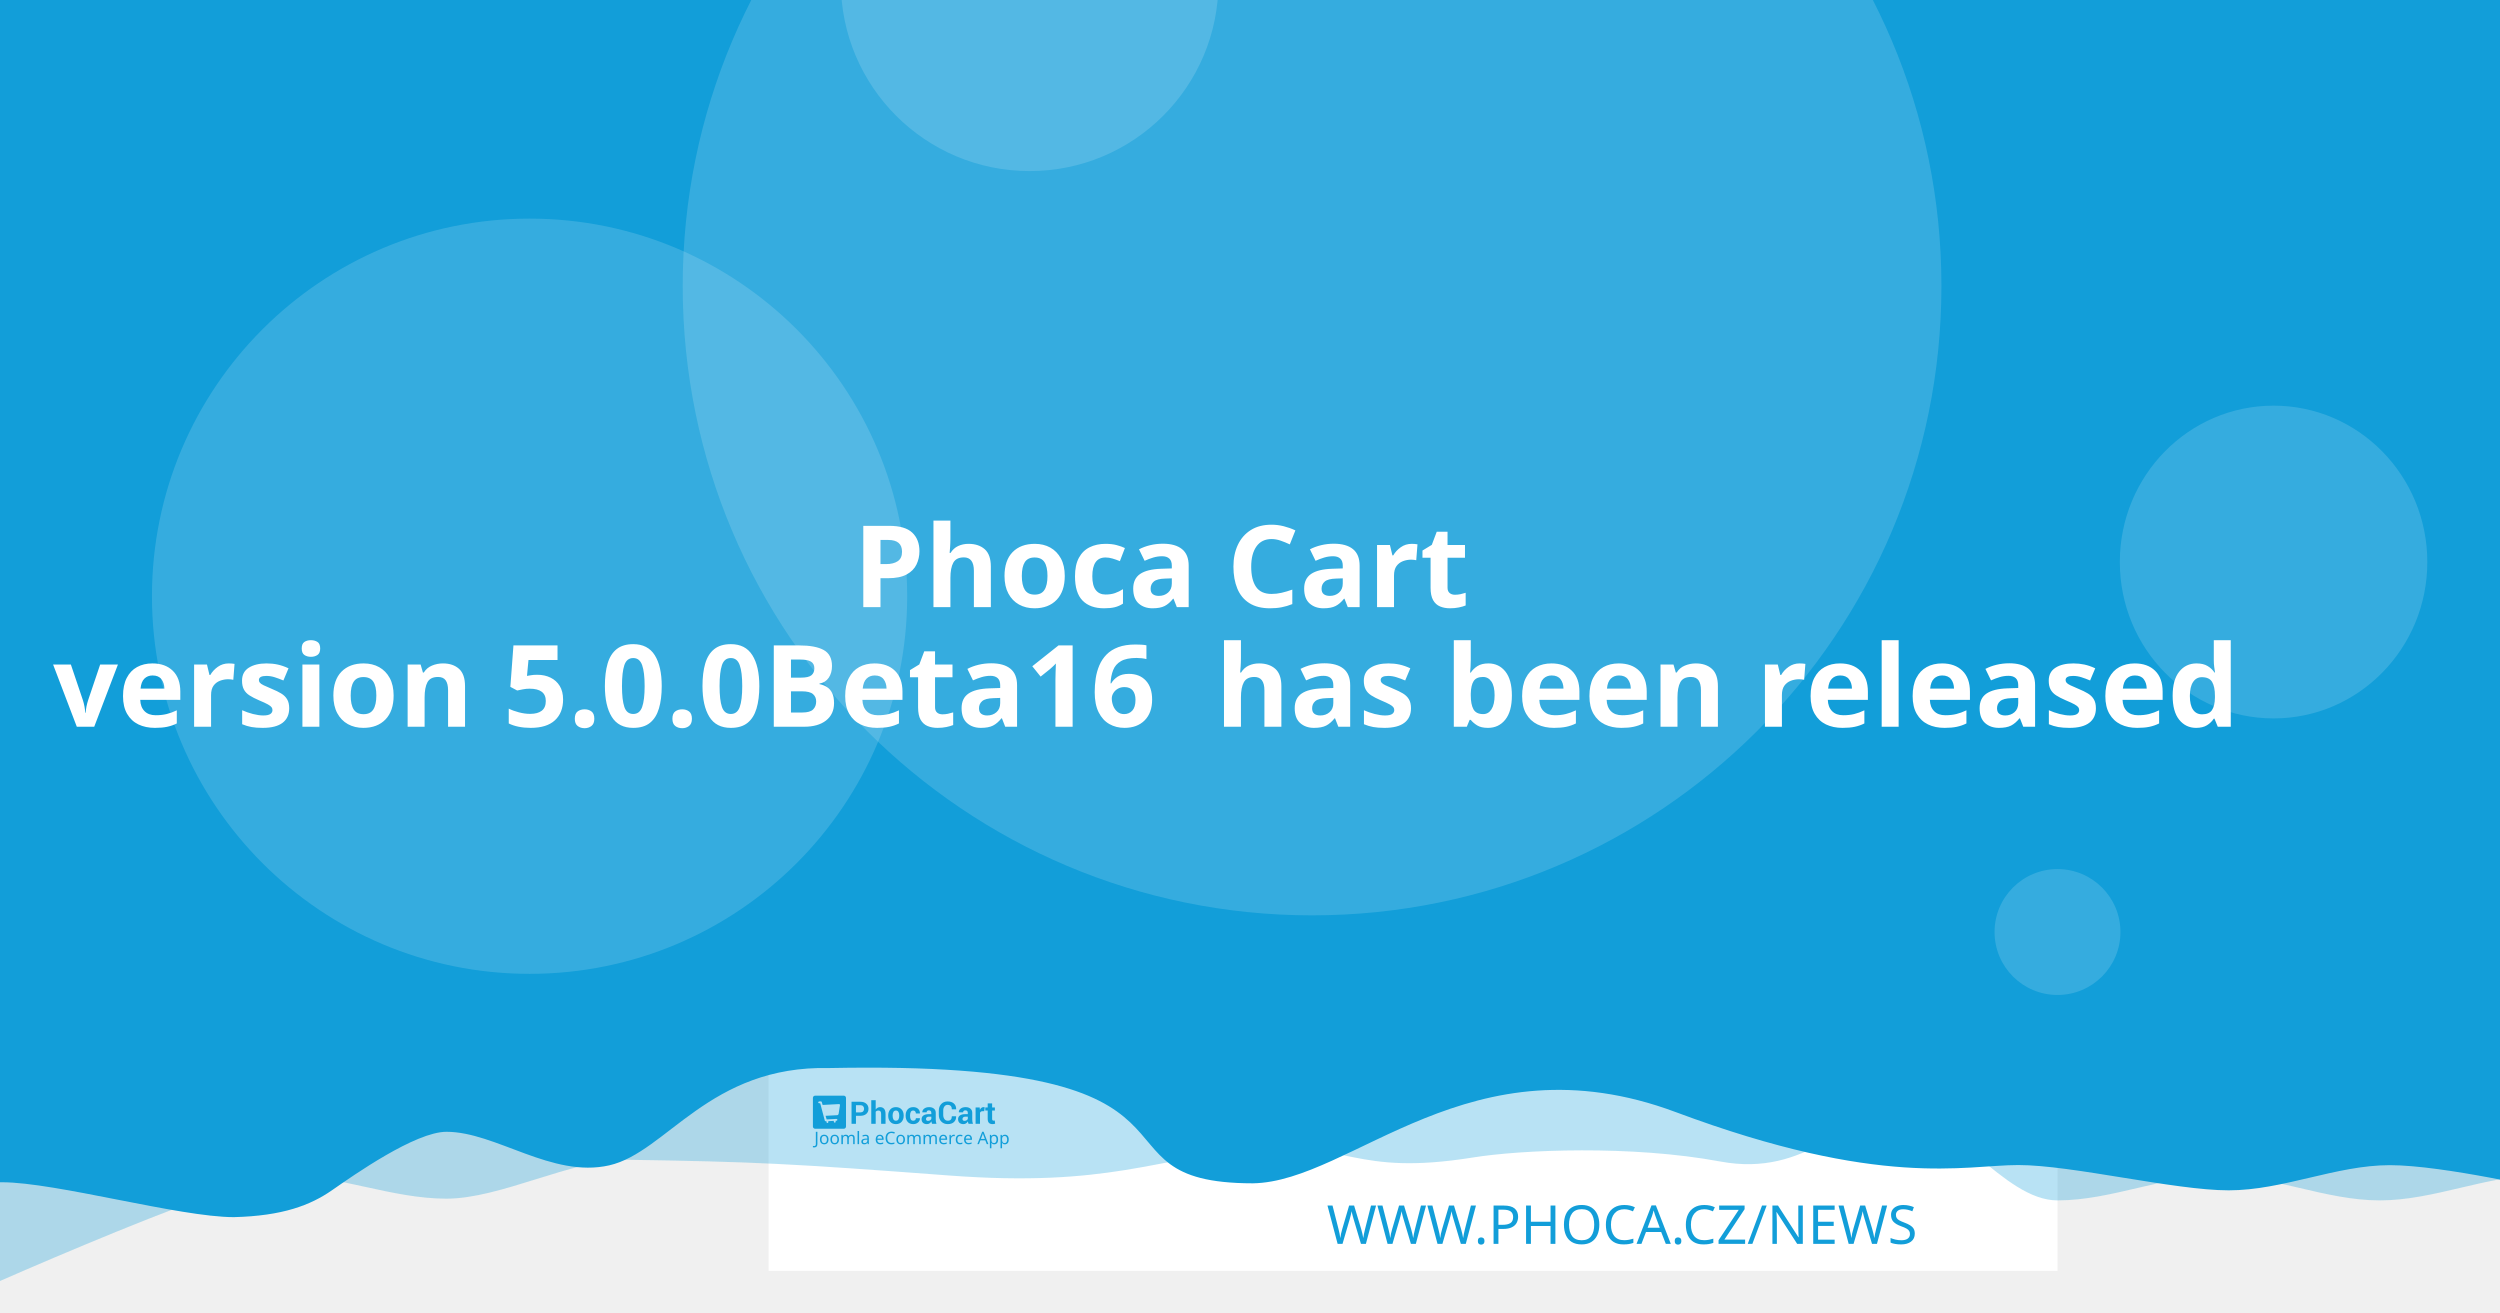
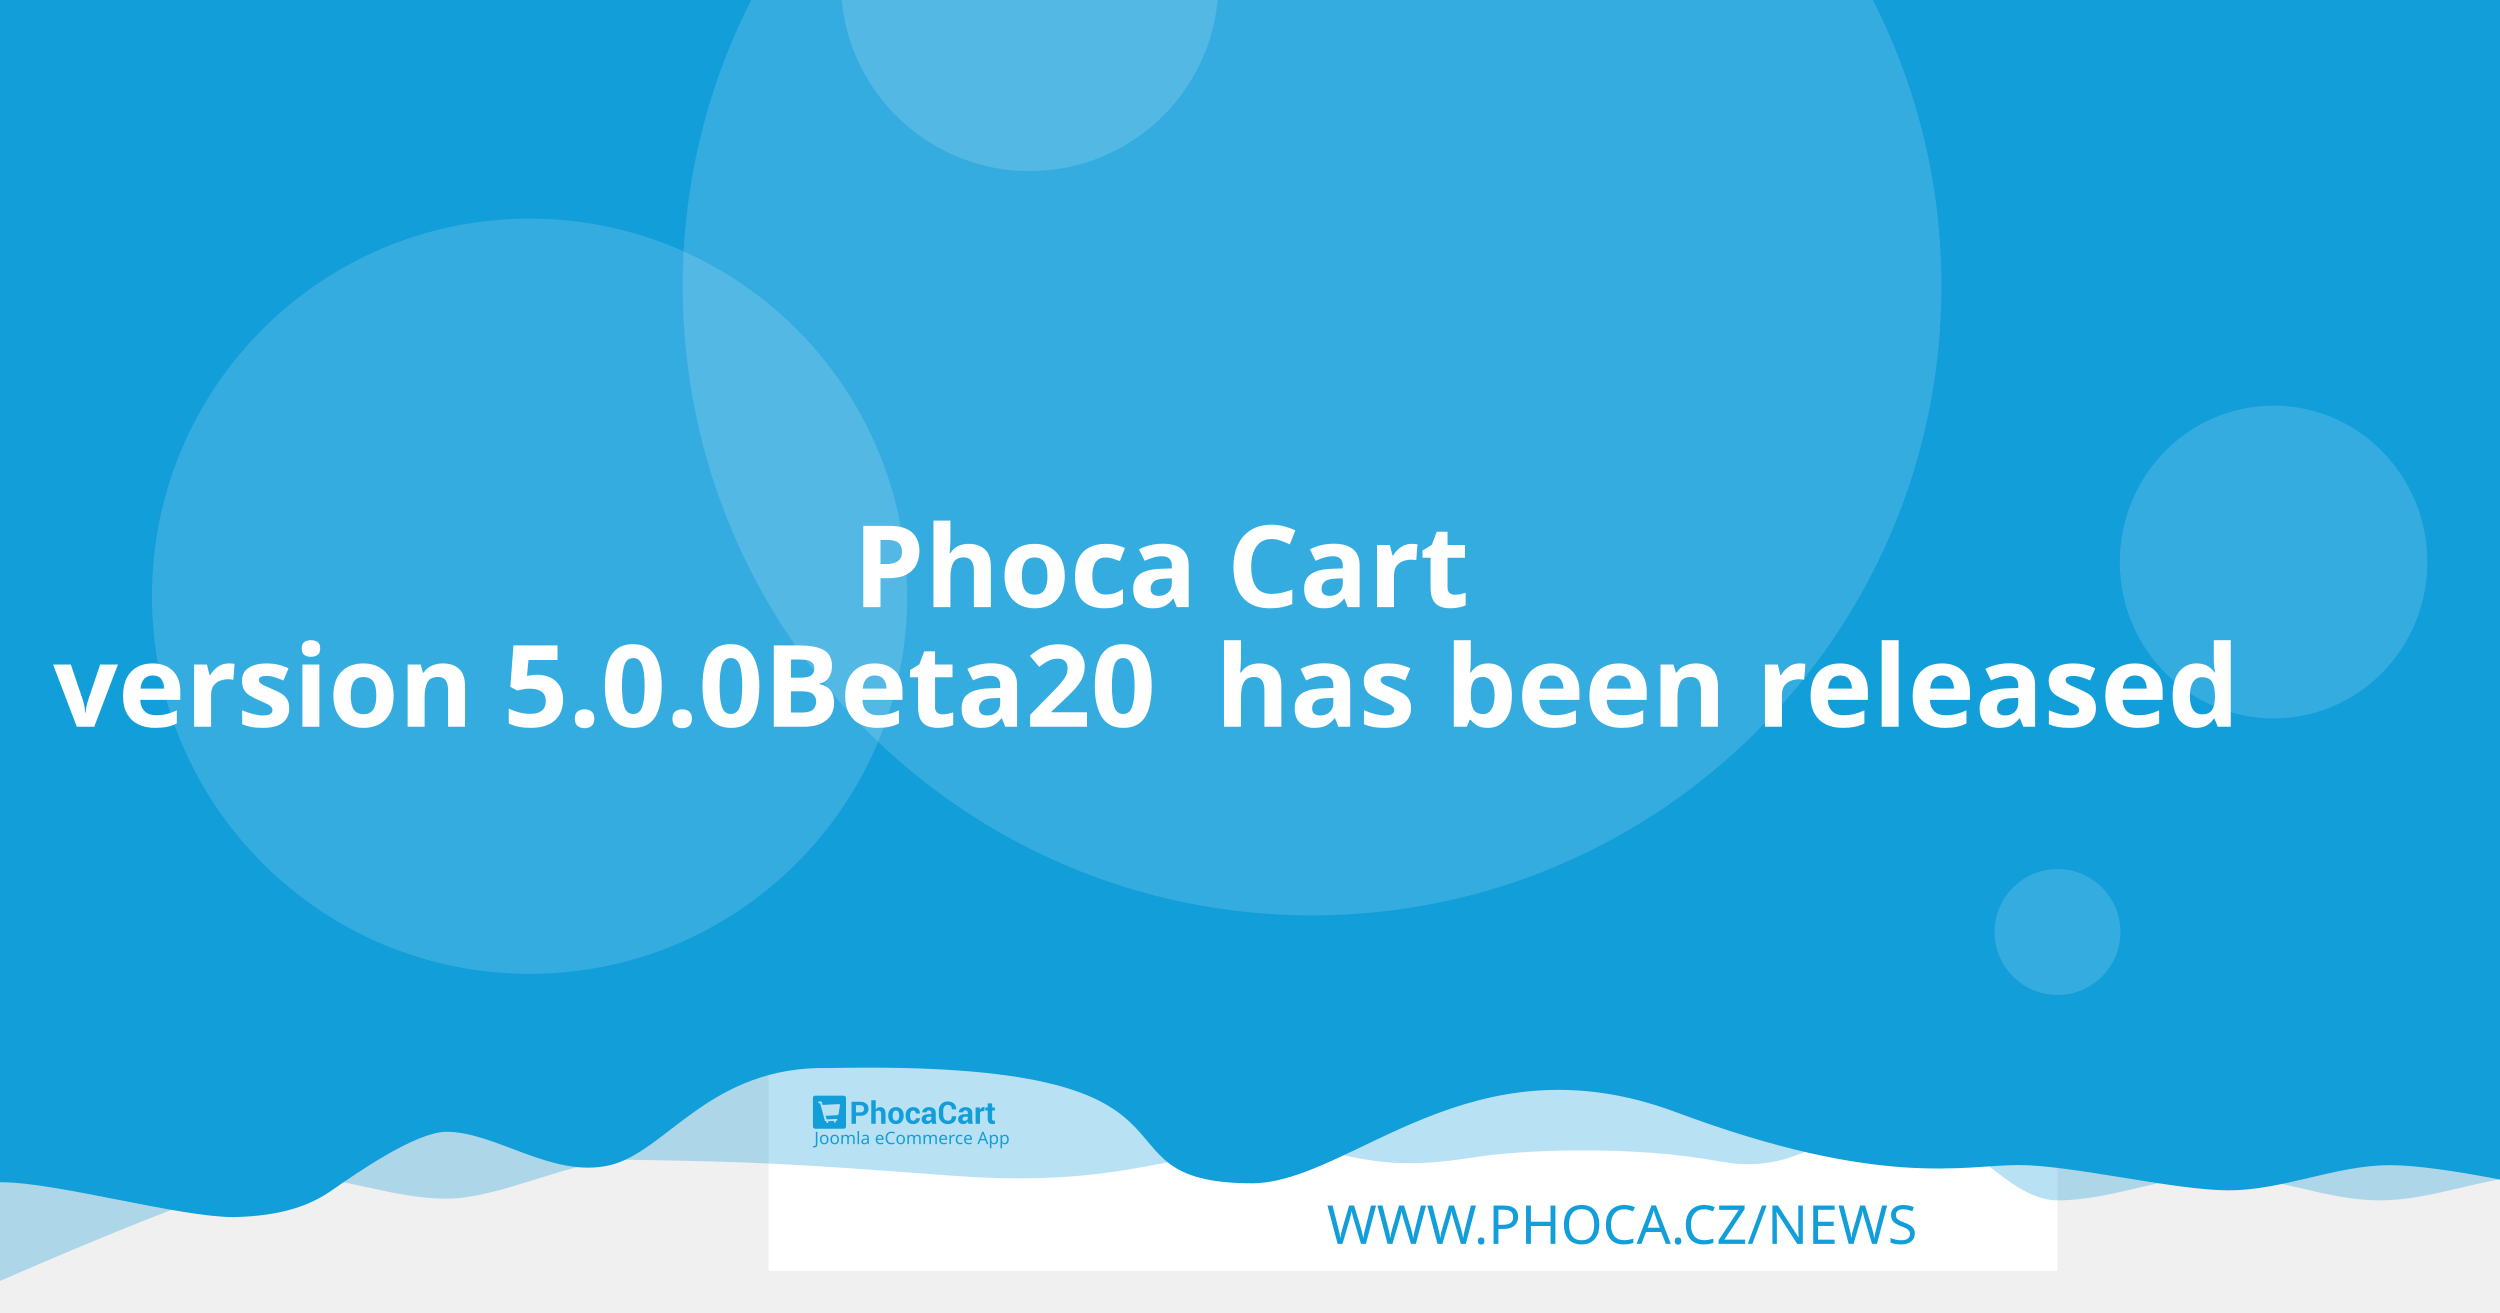
<svg xmlns="http://www.w3.org/2000/svg" width="1200" height="630" viewBox="0 0 1200 630" version="1.1" id="svg5">
  <defs id="defs2" />
  <g id="layer1">
    <path d="m 20.256,108.517 a 7.714,7.714 0 0 0 -7.714,7.714 v 97.981 a 7.714,7.714 0 0 0 7.714,7.714 h 97.976 a 7.714,7.714 0 0 0 7.714,-7.714 v -97.981 a 7.714,7.714 0 0 0 -7.714,-7.714 z m 19.435,19.56 c 0.714,-0.04 1.37,0.151 1.984,0.583 0.613,0.434 1.018,0.978 1.215,1.637 l 2.918,10.039 56.209,-2.948 c 1.002,-0.052 1.838,0.296 2.506,1.04 0.665,0.732 0.929,1.612 0.768,2.626 l -4.71,30.132 c -0.167,0.89 -0.688,1.809 -1.557,2.747 -0.869,0.95 -2.001,1.463 -3.38,1.537 l -39.707,2.079 3.671,12.389 33.562,-1.758 c 0.878,-0.049 1.633,0.215 2.28,0.783 0.632,0.583 0.971,1.312 1.019,2.19 0.046,0.878 -0.215,1.633 -0.783,2.28 -0.583,0.635 -1.312,0.974 -2.19,1.019 l -3.139,0.166 0.166,3.134 c 0.046,0.881 -0.215,1.638 -0.798,2.27 -0.571,0.647 -1.294,0.99 -2.174,1.034 -0.878,0.046 -1.635,-0.215 -2.27,-0.798 -0.647,-0.571 -0.984,-1.297 -1.03,-2.174 l -0.166,-3.134 -18.817,0.979 0.161,3.139 c 0.046,0.881 -0.212,1.638 -0.783,2.27 -0.583,0.647 -1.312,0.988 -2.19,1.034 -0.878,0.049 -1.633,-0.215 -2.28,-0.798 -0.635,-0.571 -0.974,-1.297 -1.019,-2.174 l -0.166,-3.139 -1.943,0.101 c -0.753,0.039 -1.441,-0.135 -2.079,-0.517 -0.623,-0.383 -1.068,-0.764 -1.341,-1.125 l -0.347,-0.613 -15.769,-59.624 -3.39,0.176 c -0.841,0.046 -1.586,-0.219 -2.245,-0.798 -0.659,-0.571 -1.009,-1.292 -1.055,-2.169 -0.046,-0.881 0.225,-1.635 0.824,-2.27 0.595,-0.647 1.308,-0.989 2.149,-1.034 z" style="fill:#ffffff;stroke-width:1.208;paint-order:stroke fill markers" id="path400" />
    <rect style="opacity:1;fill:#ffffff;stroke-width:6.042;stroke-linejoin:round;paint-order:stroke fill markers" id="rect723" width="618.676" height="618.676" x="368.924" y="-8.647" />
    <path id="rect4460" style="opacity:0.3;fill:#129ed9;fill-opacity:1;stroke-width:6.042;stroke-linejoin:round;paint-order:stroke fill markers" d="M 59.586,-3.814 H 1296.938 v 580.009 c 0,0 -51.556,-12.084 -77.334,-12.084 -25.778,0 -51.244,12.084 -77.335,12.084 -26.091,0 -51.556,-12.084 -77.334,-12.084 -25.778,0 -51.244,12.084 -77.335,12.084 -26.091,0 -50.615,-41.931 -76.393,-41.931 -25.778,0 -43.072,31.169 -85.504,23.256 -42.433,-7.913 -95.293,-5.729 -119.04,-1.869 -57.142,9.103 -59.508,-8.125 -105.573,-4.001 -46.065,4.124 -68.78,18.359 -145.373,12.602 -76.593,-5.757 -93.029,-6.595 -155.544,-7.578 -25.778,0 -59.826,18.693 -85.917,18.693 -26.091,0 -51.556,-11.254 -77.334,-11.254 -25.778,0 -172.338,66.428 -172.338,66.428 z" />
    <path id="rect4460-5" style="fill:#129ed9;fill-opacity:1;stroke-width:6.042;stroke-linejoin:round;paint-order:stroke fill markers" d="M -12.915,-8.647 H 1224.437 v 580.009 c 0,0 -51.556,-12.084 -77.334,-12.084 -25.778,0 -51.243,12.084 -77.334,12.084 -26.091,0 -75.228,-12.142 -101.006,-12.142 -25.778,0 -65.794,11.416 -164.408,-25.412 -98.613,-36.828 -155.373,33.433 -202.968,34.185 -85.545,-0.05 -3.558,-59.324 -203.248,-55.331 -57.687,-1.357 -78.127,40.433 -105.693,46.704 -27.566,6.271 -54.486,-16.105 -78.151,-16.105 -14.933,0 -44.462,20.77 -54.88,28.017 -10.418,7.247 -23.732,12.357 -47.124,12.95 -26.091,0 -85.565,-16.747 -111.343,-16.747 -25.778,0 -13.863,3.88 -13.863,3.88 z" />
    <circle style="opacity:0.15;fill:#ffffff;fill-opacity:1;stroke-width:6.042;stroke-linejoin:round;paint-order:stroke fill markers" id="path8376" cx="629.794" cy="137.279" r="302.088" />
    <text xml:space="preserve" style="font-style:normal;font-weight:normal;font-size:25.778px;line-height:1.25;font-family:sans-serif;fill:#129ed9;fill-opacity:1;stroke:none;stroke-width:1.208" x="953.817" y="597.071" id="text2910-3-7">
      <tspan id="tspan2908-6-5" x="953.817" y="597.071" style="font-style:normal;font-variant:normal;font-weight:300;font-stretch:normal;font-size:25.778px;font-family:Montserrat;-inkscape-font-specification:'Montserrat Light';text-align:end;text-anchor:end;fill:#129ed9;fill-opacity:1;stroke-width:1.208">WWW.PHOCA.CZ/NEWS</tspan>
    </text>
    <text xml:space="preserve" style="font-style:normal;font-variant:normal;font-weight:600;font-stretch:normal;font-size:54.666px;line-height:1.05;font-family:Rubik;-inkscape-font-specification:'Rubik Semi-Bold';fill:#ffffff;fill-opacity:1;stroke:none;stroke-width:1.577" x="600" y="234.034" id="text11252">
      <tspan x="600" y="234.034" id="tspan403" style="text-align:center;text-anchor:middle;stroke-width:1.577" />
      <tspan x="600" y="291.433" style="font-size:54.666px;text-align:center;text-anchor:middle;stroke-width:1.577" id="tspan444"> Phoca Cart</tspan>
-       <tspan x="600" y="348.833" id="tspan2906" style="font-size:54.666px;text-align:center;text-anchor:middle;stroke-width:1.577">version 5.0.0Beta16
+       <tspan x="600" y="348.833" id="tspan2906" style="font-size:54.666px;text-align:center;text-anchor:middle;stroke-width:1.577">version 5.0.0Beta20
 has been released</tspan>
      <tspan x="600" y="406.232" id="tspan1994" style="font-size:54.666px;stroke-width:1.577" />
    </text>
    <circle style="opacity:0.15;fill:#ffffff;fill-opacity:1;stroke-width:6.042;stroke-linejoin:round;paint-order:stroke fill markers" id="path8376-9" cx="254.196" cy="286.191" r="181.253" />
    <circle style="opacity:0.15;fill:#ffffff;fill-opacity:1;stroke-width:6.042;stroke-linejoin:round;paint-order:stroke fill markers" id="path8376-6" cx="494.235" cy="-8.506" r="90.626" />
    <ellipse style="opacity:0.15;fill:#ffffff;fill-opacity:1;stroke-width:7.442;stroke-linejoin:round;paint-order:stroke fill markers" id="path8376-6-2" cx="1091.315" cy="269.776" rx="73.793" ry="75.059" />
    <g id="g8950" transform="matrix(0.360172,0,0,0.360172,498.6223,396.4642)" style="fill:#129ed9;fill-opacity:1;stroke-width:3.355">
      <g id="g895" transform="translate(-301.0409,359.4151)" style="fill:#129ed9;fill-opacity:1;stroke-width:3.355">
        <g transform="matrix(1.3333,0,0,-1.3333,-75.59,850.15)" fill="#ffffff" image-rendering="optimizeQuality" id="g280" style="clip-rule:evenodd;fill:#129ed9;fill-opacity:1;stroke-width:8.934;shape-rendering:geometricPrecision">
          <path d="m 99.728,617.49 v -7.994 h -4.423 v 22.031 h 8.784 c 2.532,0 4.527,-0.646 5.979,-1.937 1.452,-1.291 2.181,-2.99 2.181,-5.097 0,-2.107 -0.729,-3.801 -2.181,-5.082 -1.452,-1.281 -3.446,-1.921 -5.979,-1.921 z m 0,3.408 h 4.361 c 1.23,0 2.165,0.336 2.801,1.002 0.635,0.671 0.951,1.523 0.951,2.561 0,1.059 -0.315,1.932 -0.946,2.623 -0.63,0.687 -1.566,1.033 -2.806,1.033 H 99.728 Z" id="path262" style="fill:#129ed9;fill-opacity:1;stroke-width:3.355" />
          <path d="m 119.45,623.79 c 0.517,0.749 1.147,1.327 1.891,1.746 0.749,0.418 1.576,0.63 2.485,0.63 1.705,0 3.043,-0.568 4.02,-1.704 0.971,-1.131 1.457,-2.887 1.457,-5.252 v -9.714 h -4.418 v 9.76 c 0,1.276 -0.227,2.174 -0.677,2.706 -0.445,0.532 -1.116,0.795 -2.005,0.795 -0.605,0 -1.137,-0.108 -1.602,-0.325 -0.465,-0.217 -0.847,-0.522 -1.152,-0.919 v -12.017 h -4.418 v 23.611 h 4.418 z" id="path264" style="fill:#129ed9;fill-opacity:1;stroke-width:3.355" />
          <path d="m 131.96,617.83 c 0,2.438 0.682,4.436 2.046,5.996 1.359,1.554 3.25,2.334 5.663,2.334 2.418,0 4.315,-0.774 5.689,-2.329 1.375,-1.549 2.062,-3.553 2.062,-6.001 v -0.32 c 0,-2.458 -0.687,-4.462 -2.051,-6.011 -1.369,-1.544 -3.261,-2.319 -5.674,-2.319 -2.418,0 -4.315,0.775 -5.684,2.319 -1.364,1.549 -2.051,3.553 -2.051,6.011 z m 4.408,-0.31 c 0,-1.487 0.264,-2.68 0.785,-3.584 0.527,-0.899 1.375,-1.348 2.542,-1.348 1.142,0 1.979,0.454 2.506,1.358 0.532,0.904 0.796,2.097 0.796,3.574 v 0.315 c 0,1.446 -0.269,2.629 -0.801,3.542 -0.537,0.914 -1.38,1.374 -2.527,1.374 -1.142,0 -1.979,-0.46 -2.506,-1.379 -0.532,-0.919 -0.796,-2.102 -0.796,-3.537 z" id="path266" style="fill:#129ed9;fill-opacity:1;stroke-width:3.355" />
          <path d="m 157.01,612.59 c 0.79,0 1.421,0.227 1.891,0.682 0.475,0.454 0.713,1.064 0.713,1.828 h 4.015 l 0.041,-0.093 c 0.041,-1.653 -0.579,-3.037 -1.871,-4.152 -1.287,-1.116 -2.883,-1.673 -4.79,-1.673 -2.439,0 -4.325,0.769 -5.648,2.314 -1.318,1.544 -1.979,3.522 -1.979,5.944 v 0.449 c 0,2.412 0.656,4.395 1.974,5.944 1.317,1.554 3.198,2.329 5.638,2.329 2.02,0 3.648,-0.573 4.883,-1.725 1.235,-1.151 1.835,-2.664 1.793,-4.539 l -0.031,-0.088 h -4.026 c 0,0.842 -0.233,1.544 -0.698,2.107 -0.46,0.558 -1.101,0.837 -1.922,0.837 -1.168,0 -1.995,-0.454 -2.475,-1.358 -0.476,-0.904 -0.718,-2.071 -0.718,-3.496 v -0.454 c 0,-1.456 0.243,-2.628 0.718,-3.522 0.48,-0.888 1.312,-1.332 2.491,-1.332" id="path268" style="fill:#129ed9;fill-opacity:1;stroke-width:3.355" />
          <path d="m 175.8,609.49 c -0.165,0.372 -0.305,0.764 -0.419,1.183 -0.119,0.413 -0.202,0.837 -0.248,1.27 -0.455,-0.8 -1.054,-1.456 -1.798,-1.978 -0.739,-0.521 -1.628,-0.785 -2.656,-0.785 -1.715,0 -3.038,0.439 -3.963,1.322 -0.93,0.883 -1.395,2.086 -1.395,3.604 0,1.606 0.62,2.845 1.855,3.729 1.235,0.883 3.038,1.322 5.41,1.322 h 2.47 v 1.301 c 0,0.785 -0.207,1.394 -0.62,1.828 -0.413,0.434 -1.023,0.651 -1.834,0.651 -0.713,0 -1.266,-0.175 -1.653,-0.522 -0.393,-0.346 -0.584,-0.826 -0.584,-1.446 l -4.268,0.016 -0.016,0.093 c -0.072,1.379 0.527,2.572 1.798,3.579 1.271,1.002 2.946,1.503 5.013,1.503 1.958,0 3.545,-0.496 4.769,-1.492 1.22,-0.992 1.829,-2.406 1.829,-4.24 v -6.76 c 0,-0.769 0.062,-1.492 0.176,-2.164 0.119,-0.676 0.299,-1.348 0.553,-2.014 z m -4.046,2.943 c 0.78,0 1.468,0.191 2.077,0.574 0.605,0.382 1.013,0.826 1.225,1.332 v 2.308 h -2.47 c -0.935,0 -1.648,-0.232 -2.134,-0.702 -0.481,-0.47 -0.724,-1.033 -0.724,-1.699 0,-0.542 0.181,-0.981 0.542,-1.312 0.367,-0.336 0.858,-0.501 1.483,-0.501" id="path270" style="fill:#129ed9;fill-opacity:1;stroke-width:3.355" />
          <path d="m 199.84,617.01 0.031,-0.088 c 0.041,-2.37 -0.682,-4.25 -2.17,-5.645 -1.488,-1.394 -3.555,-2.091 -6.201,-2.091 -2.656,0 -4.811,0.852 -6.464,2.556 -1.653,1.704 -2.486,3.894 -2.486,6.579 v 4.369 c 0,2.67 0.812,4.86 2.424,6.574 1.617,1.715 3.715,2.572 6.299,2.572 2.723,0 4.852,-0.697 6.386,-2.097 1.535,-1.399 2.284,-3.305 2.243,-5.717 l -0.031,-0.088 h -4.299 c 0,1.451 -0.346,2.561 -1.044,3.336 -0.698,0.769 -1.783,1.157 -3.255,1.157 -1.323,0 -2.372,-0.537 -3.147,-1.606 -0.78,-1.074 -1.168,-2.438 -1.168,-4.1 v -4.39 c 0,-1.683 0.408,-3.057 1.225,-4.131 0.822,-1.069 1.922,-1.606 3.317,-1.606 1.38,0 2.403,0.372 3.064,1.11 0.661,0.744 0.992,1.844 0.992,3.305 z" id="path272" style="fill:#129ed9;fill-opacity:1;stroke-width:3.355" />
          <path d="m 212.27,609.49 c -0.165,0.372 -0.305,0.764 -0.419,1.183 -0.119,0.413 -0.202,0.837 -0.248,1.27 -0.455,-0.8 -1.054,-1.456 -1.798,-1.978 -0.739,-0.521 -1.628,-0.785 -2.656,-0.785 -1.716,0 -3.038,0.439 -3.963,1.322 -0.93,0.883 -1.395,2.086 -1.395,3.604 0,1.606 0.62,2.845 1.855,3.729 1.235,0.883 3.039,1.322 5.41,1.322 h 2.47 v 1.301 c 0,0.785 -0.207,1.394 -0.62,1.828 -0.413,0.434 -1.023,0.651 -1.834,0.651 -0.713,0 -1.266,-0.175 -1.654,-0.522 -0.393,-0.346 -0.584,-0.826 -0.584,-1.446 l -4.268,0.016 -0.016,0.093 c -0.072,1.379 0.527,2.572 1.798,3.579 1.271,1.002 2.945,1.503 5.013,1.503 1.958,0 3.545,-0.496 4.769,-1.492 1.22,-0.992 1.829,-2.406 1.829,-4.24 v -6.76 c 0,-0.769 0.062,-1.492 0.176,-2.164 0.119,-0.676 0.3,-1.348 0.553,-2.014 z m -4.046,2.943 c 0.78,0 1.468,0.191 2.077,0.574 0.605,0.382 1.013,0.826 1.224,1.332 v 2.308 h -2.47 c -0.935,0 -1.649,-0.232 -2.134,-0.702 -0.481,-0.47 -0.723,-1.033 -0.723,-1.699 0,-0.542 0.181,-0.981 0.542,-1.312 0.367,-0.336 0.858,-0.501 1.483,-0.501" id="path274" style="fill:#129ed9;fill-opacity:1;stroke-width:3.355" />
          <path d="m 227.92,622.06 -1.617,0.046 c -0.656,0 -1.199,-0.134 -1.623,-0.408 -0.423,-0.274 -0.744,-0.656 -0.966,-1.152 v -11.052 h -4.408 v 16.36 h 4.103 l 0.196,-2.422 c 0.382,0.857 0.883,1.528 1.494,2.009 0.61,0.48 1.312,0.723 2.108,0.723 0.223,0 0.429,-0.015 0.615,-0.052 0.186,-0.036 0.377,-0.077 0.568,-0.129 z" id="path276" style="fill:#129ed9;fill-opacity:1;stroke-width:3.355" />
          <path d="m 235.83,629.86 v -4.007 h 2.754 v -3.099 H 235.83 v -8.33 c 0,-0.635 0.129,-1.09 0.393,-1.363 0.263,-0.274 0.615,-0.408 1.059,-0.408 0.232,0 0.434,0.01 0.599,0.036 0.166,0.026 0.362,0.072 0.579,0.129 l 0.383,-3.181 c -0.445,-0.155 -0.878,-0.268 -1.302,-0.341 -0.424,-0.078 -0.884,-0.114 -1.38,-0.114 -1.524,0 -2.697,0.418 -3.519,1.255 -0.822,0.837 -1.235,2.159 -1.235,3.977 v 8.34 h -2.392 v 3.099 h 2.392 v 4.007 z" id="path278" style="fill:#129ed9;fill-opacity:1;stroke-width:3.355" />
        </g>
        <g fill="#ffffff" fill-rule="evenodd" image-rendering="optimizeQuality" stroke-width="1.934" aria-label="Joomla eCommerce App" id="g318" style="clip-rule:evenodd;fill:#129ed9;fill-opacity:1;shape-rendering:geometricPrecision">
          <path d="M 1.704,69 Q 1.151,69 0.736,68.908 0.321,68.839 -0.002,68.7 v -1.752 q 0.369,0.092 0.784,0.161 0.415,0.069 0.876,0.069 0.576,0 1.083,-0.231 0.53,-0.231 0.853,-0.807 0.323,-0.576 0.323,-1.614 v -16.368 h 2.075 v 16.206 q 0,2.374 -1.176,3.504 -1.176,1.13 -3.112,1.13 z" id="path282" style="fill:#129ed9;fill-opacity:1;stroke-width:1.934" />
          <path d="m 20.792,58.419 q 0,3.066 -1.568,4.749 -1.545,1.683 -4.196,1.683 -1.637,0 -2.928,-0.738 -1.268,-0.761 -2.006,-2.19 -0.738,-1.452 -0.738,-3.504 0,-3.066 1.545,-4.726 1.545,-1.66 4.196,-1.66 1.683,0 2.951,0.761 1.291,0.738 2.006,2.167 0.738,1.406 0.738,3.458 z m -9.336,0 q 0,2.19 0.853,3.481 0.876,1.268 2.766,1.268 1.867,0 2.743,-1.268 0.876,-1.291 0.876,-3.481 0,-2.19 -0.876,-3.435 -0.876,-1.245 -2.766,-1.245 -1.89,0 -2.743,1.245 -0.853,1.245 -0.853,3.435 z" id="path284" style="fill:#129ed9;fill-opacity:1;stroke-width:1.934" />
          <path d="m 34.739,58.419 q 0,3.066 -1.568,4.749 -1.545,1.683 -4.196,1.683 -1.637,0 -2.928,-0.738 -1.268,-0.761 -2.006,-2.19 -0.738,-1.452 -0.738,-3.504 0,-3.066 1.545,-4.726 1.545,-1.66 4.196,-1.66 1.683,0 2.951,0.761 1.291,0.738 2.006,2.167 0.738,1.406 0.738,3.458 z m -9.336,0 q 0,2.19 0.853,3.481 0.876,1.268 2.766,1.268 1.867,0 2.743,-1.268 0.876,-1.291 0.876,-3.481 0,-2.19 -0.876,-3.435 -0.876,-1.245 -2.766,-1.245 -1.89,0 -2.743,1.245 -0.853,1.245 -0.853,3.435 z" id="path286" style="fill:#129ed9;fill-opacity:1;stroke-width:1.934" />
          <path d="m 51.499,52.033 q 2.098,0 3.135,1.083 1.037,1.06 1.037,3.458 V 64.62 H 53.666 v -7.953 q 0,-2.928 -2.513,-2.928 -1.798,0 -2.582,1.037 -0.761,1.037 -0.761,3.02 V 64.62 h -2.006 v -7.953 q 0,-2.928 -2.536,-2.928 -1.867,0 -2.582,1.153 -0.715,1.153 -0.715,3.32 v 6.409 h -2.029 v -12.356 h 1.637 l 0.3,1.683 h 0.115 q 0.576,-0.968 1.545,-1.429 0.991,-0.484 2.098,-0.484 2.905,0 3.781,2.075 h 0.115 q 0.622,-1.06 1.683,-1.568 1.083,-0.507 2.282,-0.507 z" id="path288" style="fill:#129ed9;fill-opacity:1;stroke-width:1.934" />
          <path d="M 61.527,64.62 H 59.498 V 47.1 h 2.029 z" id="path290" style="fill:#129ed9;fill-opacity:1;stroke-width:1.934" />
          <path d="m 70.126,52.056 q 2.259,0 3.343,0.991 1.083,0.991 1.083,3.158 v 8.414 h -1.475 l -0.392,-1.752 h -0.092 q -0.807,1.014 -1.706,1.498 -0.876,0.484 -2.444,0.484 -1.683,0 -2.789,-0.876 -1.107,-0.899 -1.107,-2.789 0,-1.844 1.452,-2.836 1.452,-1.014 4.472,-1.107 l 2.098,-0.069 v -0.738 q 0,-1.545 -0.669,-2.144 -0.669,-0.599 -1.89,-0.599 -0.968,0 -1.844,0.3 -0.876,0.277 -1.637,0.645 l -0.622,-1.522 q 0.807,-0.438 1.913,-0.738 1.107,-0.323 2.305,-0.323 z m 0.599,6.593 q -2.305,0.092 -3.204,0.738 -0.876,0.645 -0.876,1.821 0,1.037 0.622,1.522 0.645,0.484 1.637,0.484 1.568,0 2.605,-0.853 1.037,-0.876 1.037,-2.674 v -1.107 z" id="path292" style="fill:#129ed9;fill-opacity:1;stroke-width:1.934" />
          <path d="m 89.144,52.033 q 1.591,0 2.72,0.692 1.153,0.692 1.752,1.96 0.622,1.245 0.622,2.928 v 1.222 h -8.46 q 0.046,2.098 1.06,3.204 1.037,1.083 2.882,1.083 1.176,0 2.075,-0.207 0.922,-0.231 1.89,-0.645 v 1.775 q -0.945,0.415 -1.867,0.599 -0.922,0.207 -2.19,0.207 -1.752,0 -3.112,-0.715 -1.337,-0.715 -2.098,-2.121 -0.738,-1.429 -0.738,-3.481 0,-2.029 0.669,-3.481 0.692,-1.452 1.913,-2.236 1.245,-0.784 2.882,-0.784 z m -0.023,1.66 q -1.452,0 -2.305,0.945 -0.83,0.922 -0.991,2.582 h 6.293 q -0.023,-1.568 -0.738,-2.536 -0.715,-0.991 -2.259,-0.991 z" id="path294" style="fill:#129ed9;fill-opacity:1;stroke-width:1.934" />
          <path d="m 104.71,49.751 q -2.651,0 -4.173,1.775 -1.522,1.775 -1.522,4.864 0,3.066 1.406,4.864 1.429,1.775 4.265,1.775 1.083,0 2.052,-0.184 0.968,-0.184 1.89,-0.461 v 1.798 q -0.922,0.346 -1.913,0.507 -0.968,0.161 -2.328,0.161 -2.513,0 -4.196,-1.037 -1.683,-1.037 -2.536,-2.951 -0.83,-1.913 -0.83,-4.495 0,-2.49 0.899,-4.38 0.922,-1.913 2.697,-2.974 1.775,-1.083 4.311,-1.083 2.605,0 4.541,0.968 l -0.83,1.752 q -0.761,-0.346 -1.706,-0.622 -0.922,-0.277 -2.029,-0.277 z" id="path296" style="fill:#129ed9;fill-opacity:1;stroke-width:1.934" />
          <path d="m 122.69,58.419 q 0,3.066 -1.568,4.749 -1.545,1.683 -4.196,1.683 -1.637,0 -2.928,-0.738 -1.268,-0.761 -2.006,-2.19 -0.738,-1.452 -0.738,-3.504 0,-3.066 1.545,-4.726 1.545,-1.66 4.196,-1.66 1.683,0 2.951,0.761 1.291,0.738 2.006,2.167 0.738,1.406 0.738,3.458 z m -9.336,0 q 0,2.19 0.853,3.481 0.876,1.268 2.766,1.268 1.867,0 2.743,-1.268 0.876,-1.291 0.876,-3.481 0,-2.19 -0.876,-3.435 -0.876,-1.245 -2.766,-1.245 -1.89,0 -2.743,1.245 -0.853,1.245 -0.853,3.435 z" id="path298" style="fill:#129ed9;fill-opacity:1;stroke-width:1.934" />
          <path d="m 139.45,52.033 q 2.098,0 3.135,1.083 1.037,1.06 1.037,3.458 V 64.62 h -2.006 v -7.953 q 0,-2.928 -2.513,-2.928 -1.798,0 -2.582,1.037 -0.761,1.037 -0.761,3.02 V 64.62 h -2.006 v -7.953 q 0,-2.928 -2.536,-2.928 -1.867,0 -2.582,1.153 -0.715,1.153 -0.715,3.32 v 6.409 h -2.029 v -12.356 h 1.637 l 0.3,1.683 h 0.115 q 0.576,-0.968 1.545,-1.429 0.991,-0.484 2.098,-0.484 2.905,0 3.781,2.075 h 0.115 q 0.622,-1.06 1.683,-1.568 1.083,-0.507 2.282,-0.507 z" id="path300" style="fill:#129ed9;fill-opacity:1;stroke-width:1.934" />
          <path d="m 161,52.033 q 2.098,0 3.135,1.083 1.037,1.06 1.037,3.458 V 64.62 h -2.006 v -7.953 q 0,-2.928 -2.513,-2.928 -1.798,0 -2.582,1.037 -0.761,1.037 -0.761,3.02 V 64.62 h -2.006 v -7.953 q 0,-2.928 -2.536,-2.928 -1.867,0 -2.582,1.153 -0.715,1.153 -0.715,3.32 v 6.409 h -2.029 v -12.356 h 1.637 l 0.3,1.683 h 0.115 q 0.576,-0.968 1.545,-1.429 0.991,-0.484 2.098,-0.484 2.905,0 3.781,2.075 h 0.115 q 0.622,-1.06 1.683,-1.568 1.083,-0.507 2.282,-0.507 z" id="path302" style="fill:#129ed9;fill-opacity:1;stroke-width:1.934" />
          <path d="m 173.77,52.033 q 1.591,0 2.72,0.692 1.153,0.692 1.752,1.96 0.622,1.245 0.622,2.928 v 1.222 h -8.46 q 0.046,2.098 1.06,3.204 1.037,1.083 2.882,1.083 1.176,0 2.075,-0.207 0.922,-0.231 1.89,-0.645 v 1.775 q -0.945,0.415 -1.867,0.599 -0.922,0.207 -2.19,0.207 -1.752,0 -3.112,-0.715 -1.337,-0.715 -2.098,-2.121 -0.738,-1.429 -0.738,-3.481 0,-2.029 0.669,-3.481 0.692,-1.452 1.913,-2.236 1.245,-0.784 2.882,-0.784 z m -0.023,1.66 q -1.452,0 -2.305,0.945 -0.83,0.922 -0.991,2.582 h 6.293 q -0.023,-1.568 -0.738,-2.536 -0.715,-0.991 -2.259,-0.991 z" id="path304" style="fill:#129ed9;fill-opacity:1;stroke-width:1.934" />
          <path d="m 187.76,52.033 q 0.346,0 0.738,0.046 0.415,0.023 0.715,0.092 l -0.254,1.867 q -0.3,-0.069 -0.669,-0.115 -0.346,-0.046 -0.669,-0.046 -0.945,0 -1.775,0.53 -0.83,0.507 -1.337,1.452 -0.484,0.922 -0.484,2.167 v 6.593 h -2.029 v -12.356 h 1.66 l 0.231,2.259 h 0.092 q 0.599,-1.014 1.545,-1.752 0.945,-0.738 2.236,-0.738 z" id="path306" style="fill:#129ed9;fill-opacity:1;stroke-width:1.934" />
          <path d="m 196.02,64.851 q -1.637,0 -2.928,-0.669 -1.268,-0.669 -2.006,-2.075 -0.715,-1.406 -0.715,-3.596 0,-2.282 0.761,-3.712 0.761,-1.429 2.052,-2.098 1.314,-0.669 2.974,-0.669 0.945,0 1.821,0.207 0.876,0.184 1.429,0.461 l -0.622,1.683 q -0.553,-0.207 -1.291,-0.392 -0.738,-0.184 -1.383,-0.184 -3.642,0 -3.642,4.68 0,2.236 0.876,3.435 0.899,1.176 2.651,1.176 1.014,0 1.775,-0.207 0.784,-0.207 1.429,-0.507 v 1.798 q -0.622,0.323 -1.383,0.484 -0.738,0.184 -1.798,0.184 z" id="path308" style="fill:#129ed9;fill-opacity:1;stroke-width:1.934" />
          <path d="m 206.9,52.033 q 1.591,0 2.72,0.692 1.153,0.692 1.752,1.96 0.622,1.245 0.622,2.928 v 1.222 h -8.46 q 0.046,2.098 1.06,3.204 1.037,1.083 2.882,1.083 1.176,0 2.075,-0.207 0.922,-0.231 1.89,-0.645 v 1.775 q -0.945,0.415 -1.867,0.599 -0.922,0.207 -2.19,0.207 -1.752,0 -3.112,-0.715 -1.337,-0.715 -2.098,-2.121 -0.738,-1.429 -0.738,-3.481 0,-2.029 0.669,-3.481 0.692,-1.452 1.913,-2.236 1.245,-0.784 2.882,-0.784 z m -0.023,1.66 q -1.452,0 -2.305,0.945 -0.83,0.922 -0.991,2.582 h 6.293 q -0.023,-1.568 -0.738,-2.536 -0.715,-0.991 -2.259,-0.991 z" id="path310" style="fill:#129ed9;fill-opacity:1;stroke-width:1.934" />
          <path d="m 231.73,64.62 -1.983,-5.095 h -6.524 l -1.96,5.095 h -2.098 l 6.432,-16.529 h 1.867 l 6.409,16.529 z m -4.449,-11.918 q -0.069,-0.184 -0.231,-0.669 -0.161,-0.484 -0.323,-0.991 -0.138,-0.53 -0.231,-0.807 -0.161,0.715 -0.369,1.406 -0.207,0.669 -0.346,1.06 l -1.867,4.979 h 5.21 z" id="path312" style="fill:#129ed9;fill-opacity:1;stroke-width:1.934" />
          <path d="m 241.73,52.033 q 2.282,0 3.665,1.591 1.406,1.591 1.406,4.795 0,3.158 -1.406,4.795 -1.383,1.637 -3.688,1.637 -1.429,0 -2.374,-0.53 -0.922,-0.553 -1.452,-1.268 h -0.138 q 0.046,0.392 0.092,0.991 0.046,0.599 0.046,1.037 v 5.072 h -2.029 v -17.889 h 1.66 l 0.277,1.683 h 0.092 q 0.553,-0.807 1.452,-1.36 0.899,-0.553 2.397,-0.553 z m -0.369,1.706 q -1.89,0 -2.674,1.06 -0.761,1.06 -0.807,3.227 v 0.392 q 0,2.282 0.738,3.527 0.761,1.222 2.789,1.222 1.13,0 1.844,-0.622 0.738,-0.622 1.083,-1.683 0.369,-1.083 0.369,-2.467 0,-2.121 -0.83,-3.389 -0.807,-1.268 -2.513,-1.268 z" id="path314" style="fill:#129ed9;fill-opacity:1;stroke-width:1.934" />
          <path d="m 255.91,52.033 q 2.282,0 3.665,1.591 1.406,1.591 1.406,4.795 0,3.158 -1.406,4.795 -1.383,1.637 -3.688,1.637 -1.429,0 -2.374,-0.53 -0.922,-0.553 -1.452,-1.268 h -0.138 q 0.046,0.392 0.092,0.991 0.046,0.599 0.046,1.037 v 5.072 h -2.029 v -17.889 h 1.66 l 0.277,1.683 h 0.092 q 0.553,-0.807 1.452,-1.36 0.899,-0.553 2.397,-0.553 z m -0.369,1.706 q -1.89,0 -2.674,1.06 -0.761,1.06 -0.807,3.227 v 0.392 q 0,2.282 0.738,3.527 0.761,1.222 2.789,1.222 1.13,0 1.844,-0.622 0.738,-0.622 1.083,-1.683 0.369,-1.083 0.369,-2.467 0,-2.121 -0.83,-3.389 -0.807,-1.268 -2.513,-1.268 z" id="path316" style="fill:#129ed9;fill-opacity:1;stroke-width:1.934" />
        </g>
        <path d="M 3,0 A 3,3 0 0 0 0,3 v 38.107 a 3,3 0 0 0 3,3 h 38.105 a 3,3 0 0 0 3,-3 V 3 a 3,3 0 0 0 -3,-3 z m 7.559,7.607 c 0.278,-0.015 0.533,0.059 0.771,0.227 0.239,0.169 0.396,0.38 0.473,0.637 l 1.135,3.904 21.861,-1.147 c 0.39,-0.02 0.715,0.115 0.975,0.404 0.259,0.285 0.361,0.627 0.299,1.022 l -1.832,11.719 c -0.065,0.346 -0.268,0.703 -0.605,1.068 -0.338,0.37 -0.778,0.569 -1.315,0.598 l -15.443,0.809 1.428,4.818 13.053,-0.684 c 0.341,-0.019 0.635,0.084 0.887,0.305 0.246,0.227 0.378,0.51 0.396,0.852 0.018,0.341 -0.084,0.635 -0.305,0.887 -0.227,0.247 -0.51,0.379 -0.852,0.396 l -1.221,0.064 0.064,1.219 c 0.018,0.343 -0.084,0.637 -0.311,0.883 -0.222,0.252 -0.503,0.385 -0.846,0.402 -0.341,0.018 -0.636,-0.084 -0.883,-0.311 -0.252,-0.222 -0.383,-0.504 -0.4,-0.846 l -0.064,-1.219 -7.318,0.381 0.062,1.221 c 0.018,0.343 -0.083,0.637 -0.305,0.883 -0.227,0.252 -0.51,0.384 -0.852,0.402 -0.341,0.019 -0.635,-0.084 -0.887,-0.311 -0.247,-0.222 -0.379,-0.504 -0.396,-0.846 l -0.064,-1.221 -0.756,0.039 c -0.293,0.015 -0.561,-0.052 -0.809,-0.201 -0.242,-0.149 -0.415,-0.297 -0.521,-0.438 l -0.135,-0.238 -6.133,-23.189 -1.318,0.068 C 8.066,10.184 7.776,10.082 7.52,9.856 7.263,9.634 7.127,9.354 7.11,9.012 7.092,8.67 7.197,8.377 7.43,8.13 7.661,7.878 7.939,7.745 8.266,7.727 Z" fill="#ffffff" style="fill:#129ed9;fill-opacity:1;stroke-width:8.934;paint-order:stroke fill markers" id="path334" />
      </g>
    </g>
    <circle style="opacity:0.15;fill:#ffffff;fill-opacity:1;stroke-width:6.042;stroke-linejoin:round;paint-order:stroke fill markers" id="path8376-6-2-1" cx="987.6" cy="447.37" r="30.209" />
  </g>
</svg>
